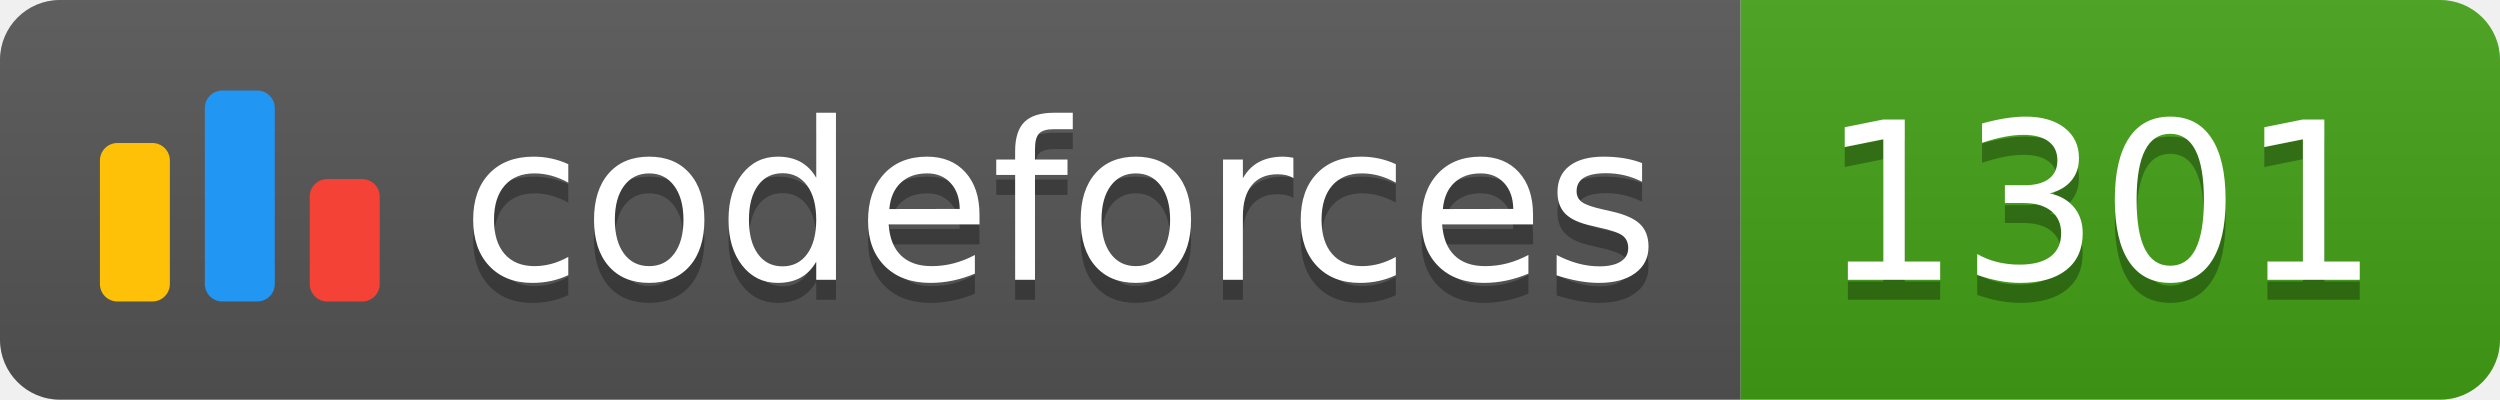
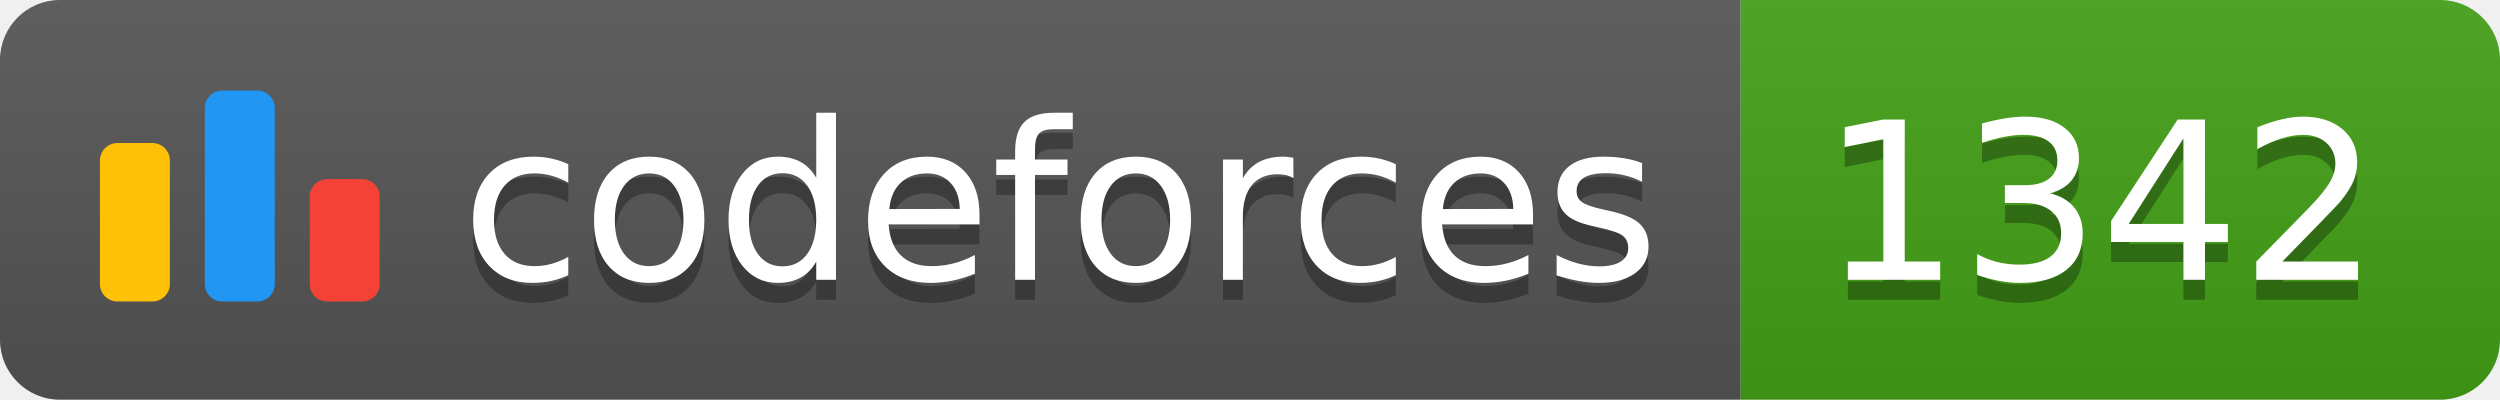
<svg xmlns="http://www.w3.org/2000/svg" width="125.1" height="20">
  <linearGradient id="smooth" x2="0" y2="100%">
    <stop offset="0" stop-color="#bbb" stop-opacity=".1" />
    <stop offset="1" stop-opacity=".1" />
  </linearGradient>
  <clipPath id="round">
    <rect width="125.1" height="20" rx="3" fill="#fff" />
  </clipPath>
  <g clip-path="url(#round)">
    <rect width="87.1" height="20" fill="#555" />
    <rect x="87.1" width="38.0" height="20" fill="#43A217" />
    <rect width="125.1" height="20" fill="url(#smooth)" />
  </g>
  <g fill="#fff" text-anchor="middle" font-family="DejaVu Sans,Verdana,Geneva,sans-serif" font-size="110">
    <svg x="5" y="3" class="logo" width="14" height="14" viewBox="0 0 32 25" fill="none">
      <rect y="6" width="8" height="18.125" rx="2" fill="#FFC107" />
      <rect x="24" y="10.125" width="8" height="14" rx="2" fill="#F44336" />
      <rect x="12" width="8" height="24.125" rx="2" fill="#2196F3" />
    </svg>
    <text x="530.5" y="150" fill="#010101" fill-opacity=".3" transform="scale(0.1)" textLength="601.0" lengthAdjust="spacing">codeforces
        </text>
    <text x="530.5" y="140" transform="scale(0.1)" textLength="601.0" lengthAdjust="spacing">codeforces</text>
-     <text x="1051.0" y="150" fill="#010101" fill-opacity=".3" transform="scale(0.1)" textLength="280.0" lengthAdjust="spacing">1301
+     <text x="1051.0" y="150" fill="#010101" fill-opacity=".3" transform="scale(0.1)" textLength="280.0" lengthAdjust="spacing">1342
        </text>
-     <text x="1051.0" y="140" transform="scale(0.1)" textLength="280.0" lengthAdjust="spacing">1301</text>
+     <text x="1051.0" y="140" transform="scale(0.1)" textLength="280.0" lengthAdjust="spacing">1342</text>
  </g>
</svg>
